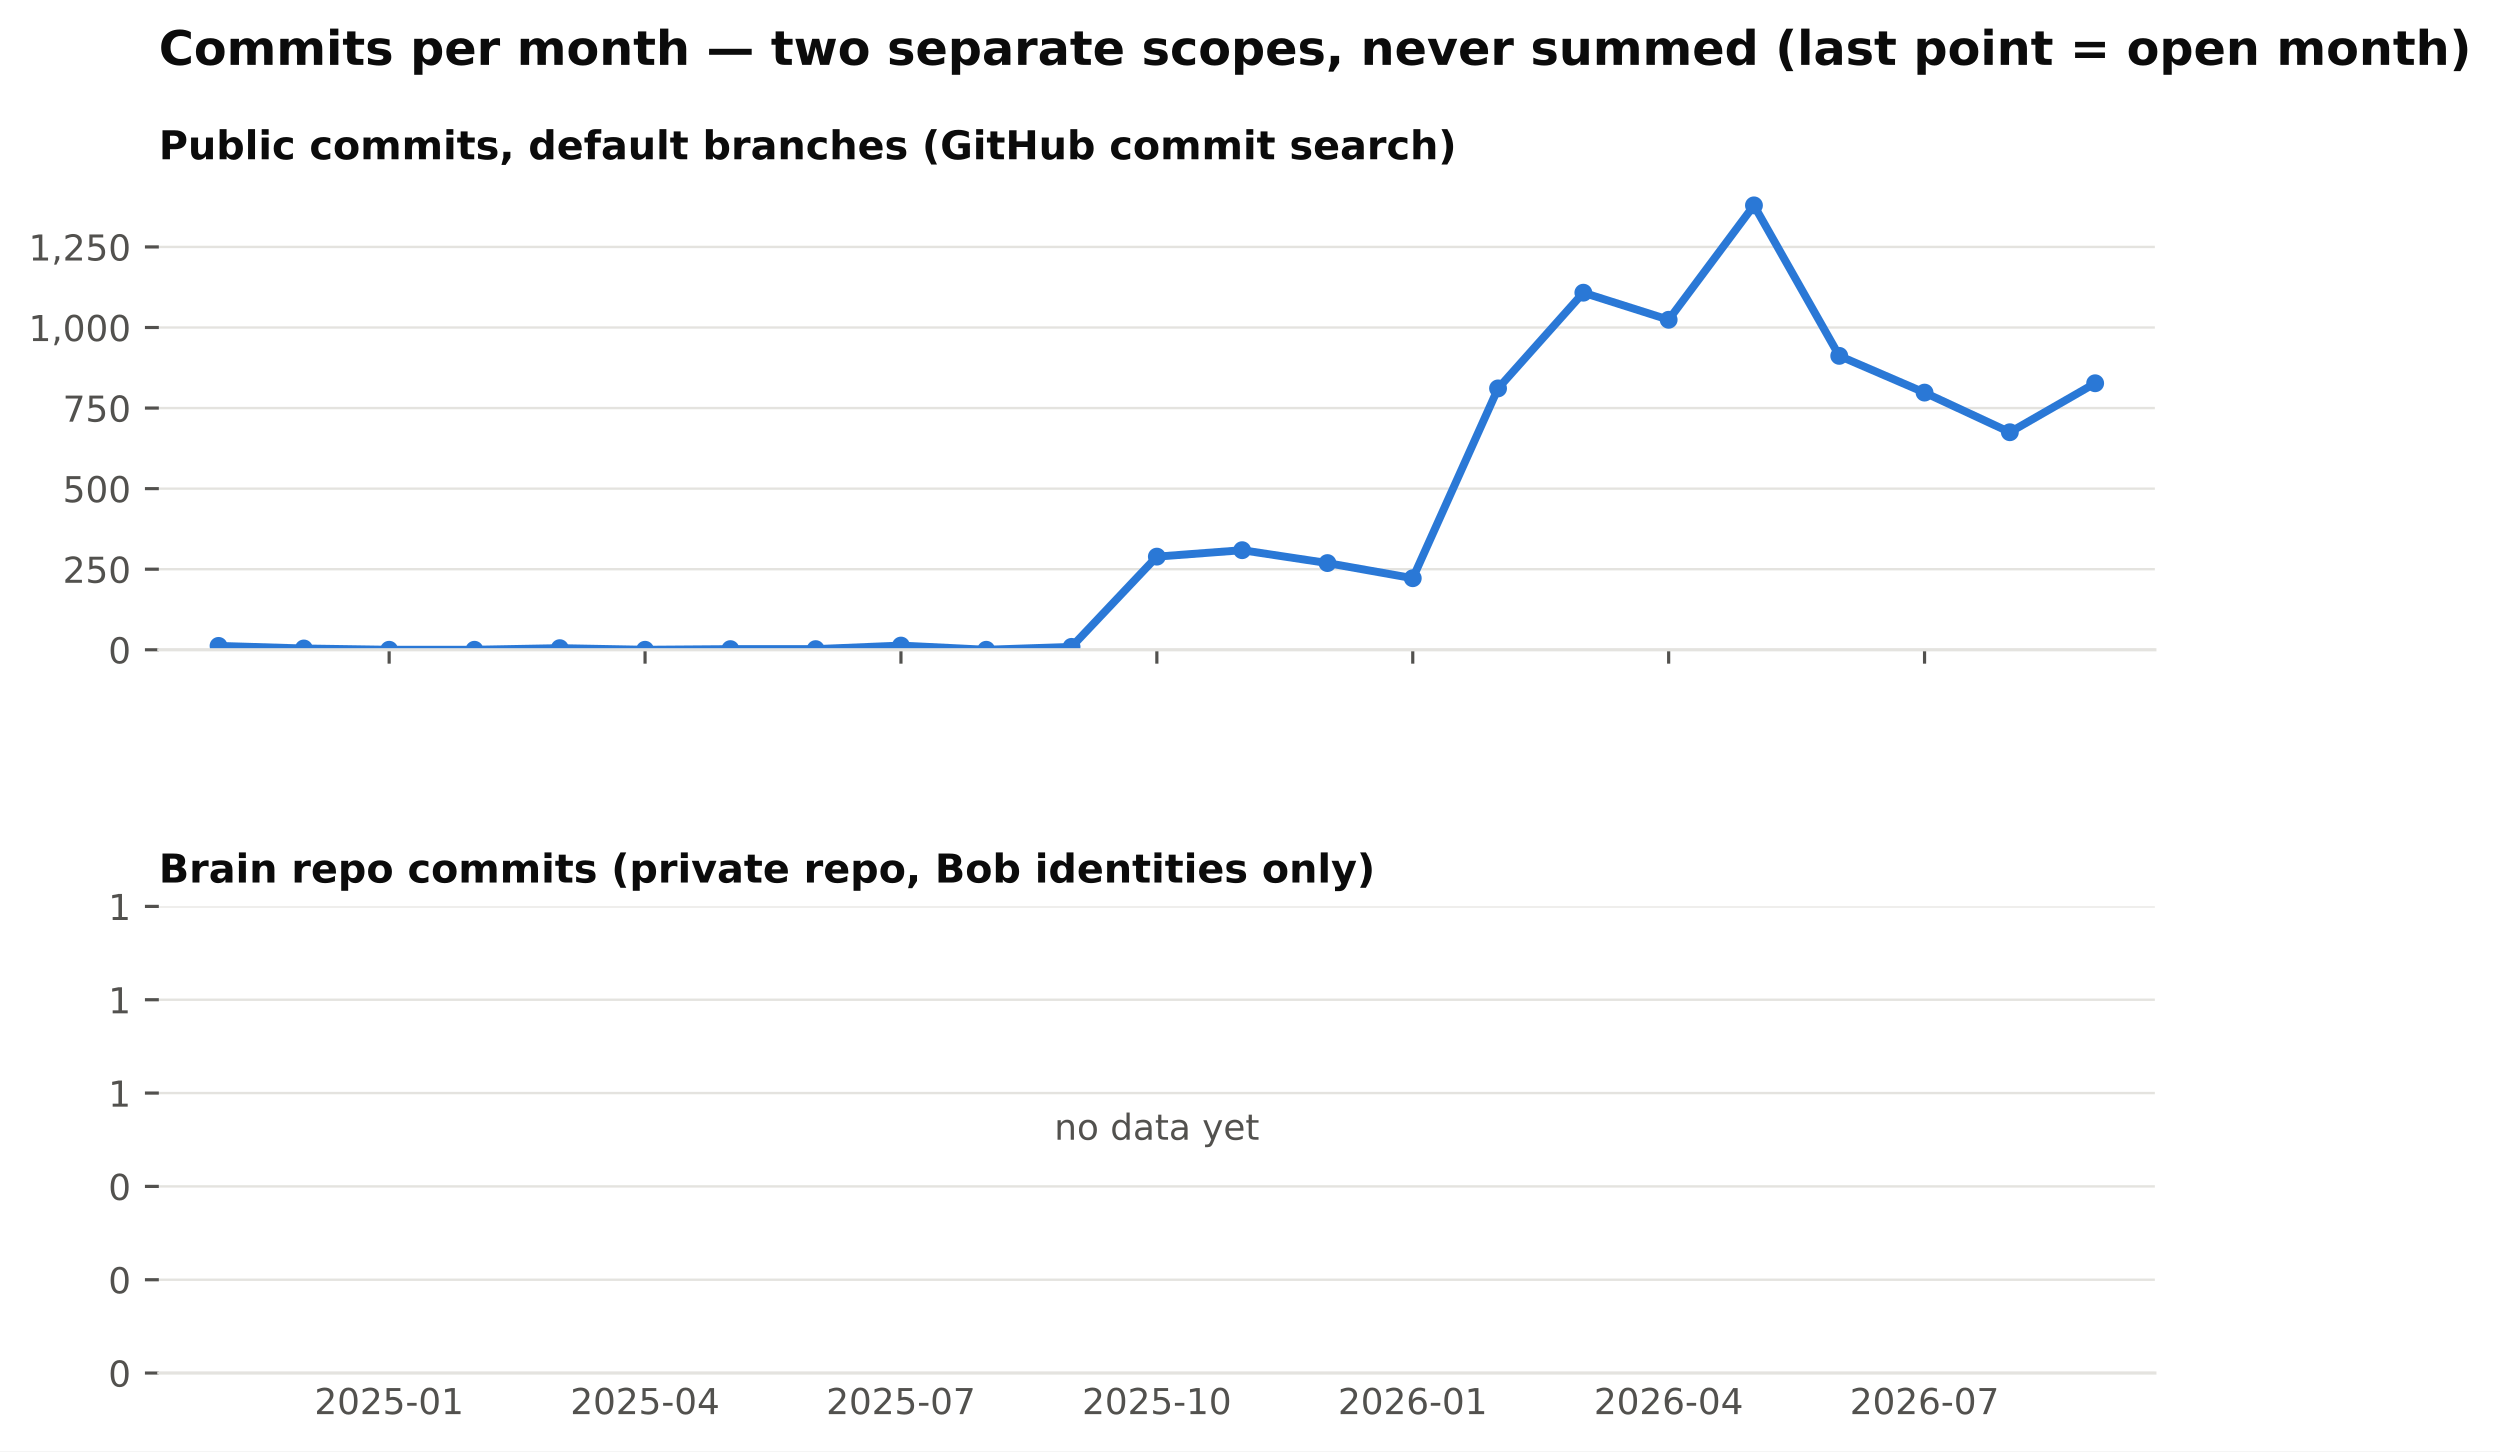
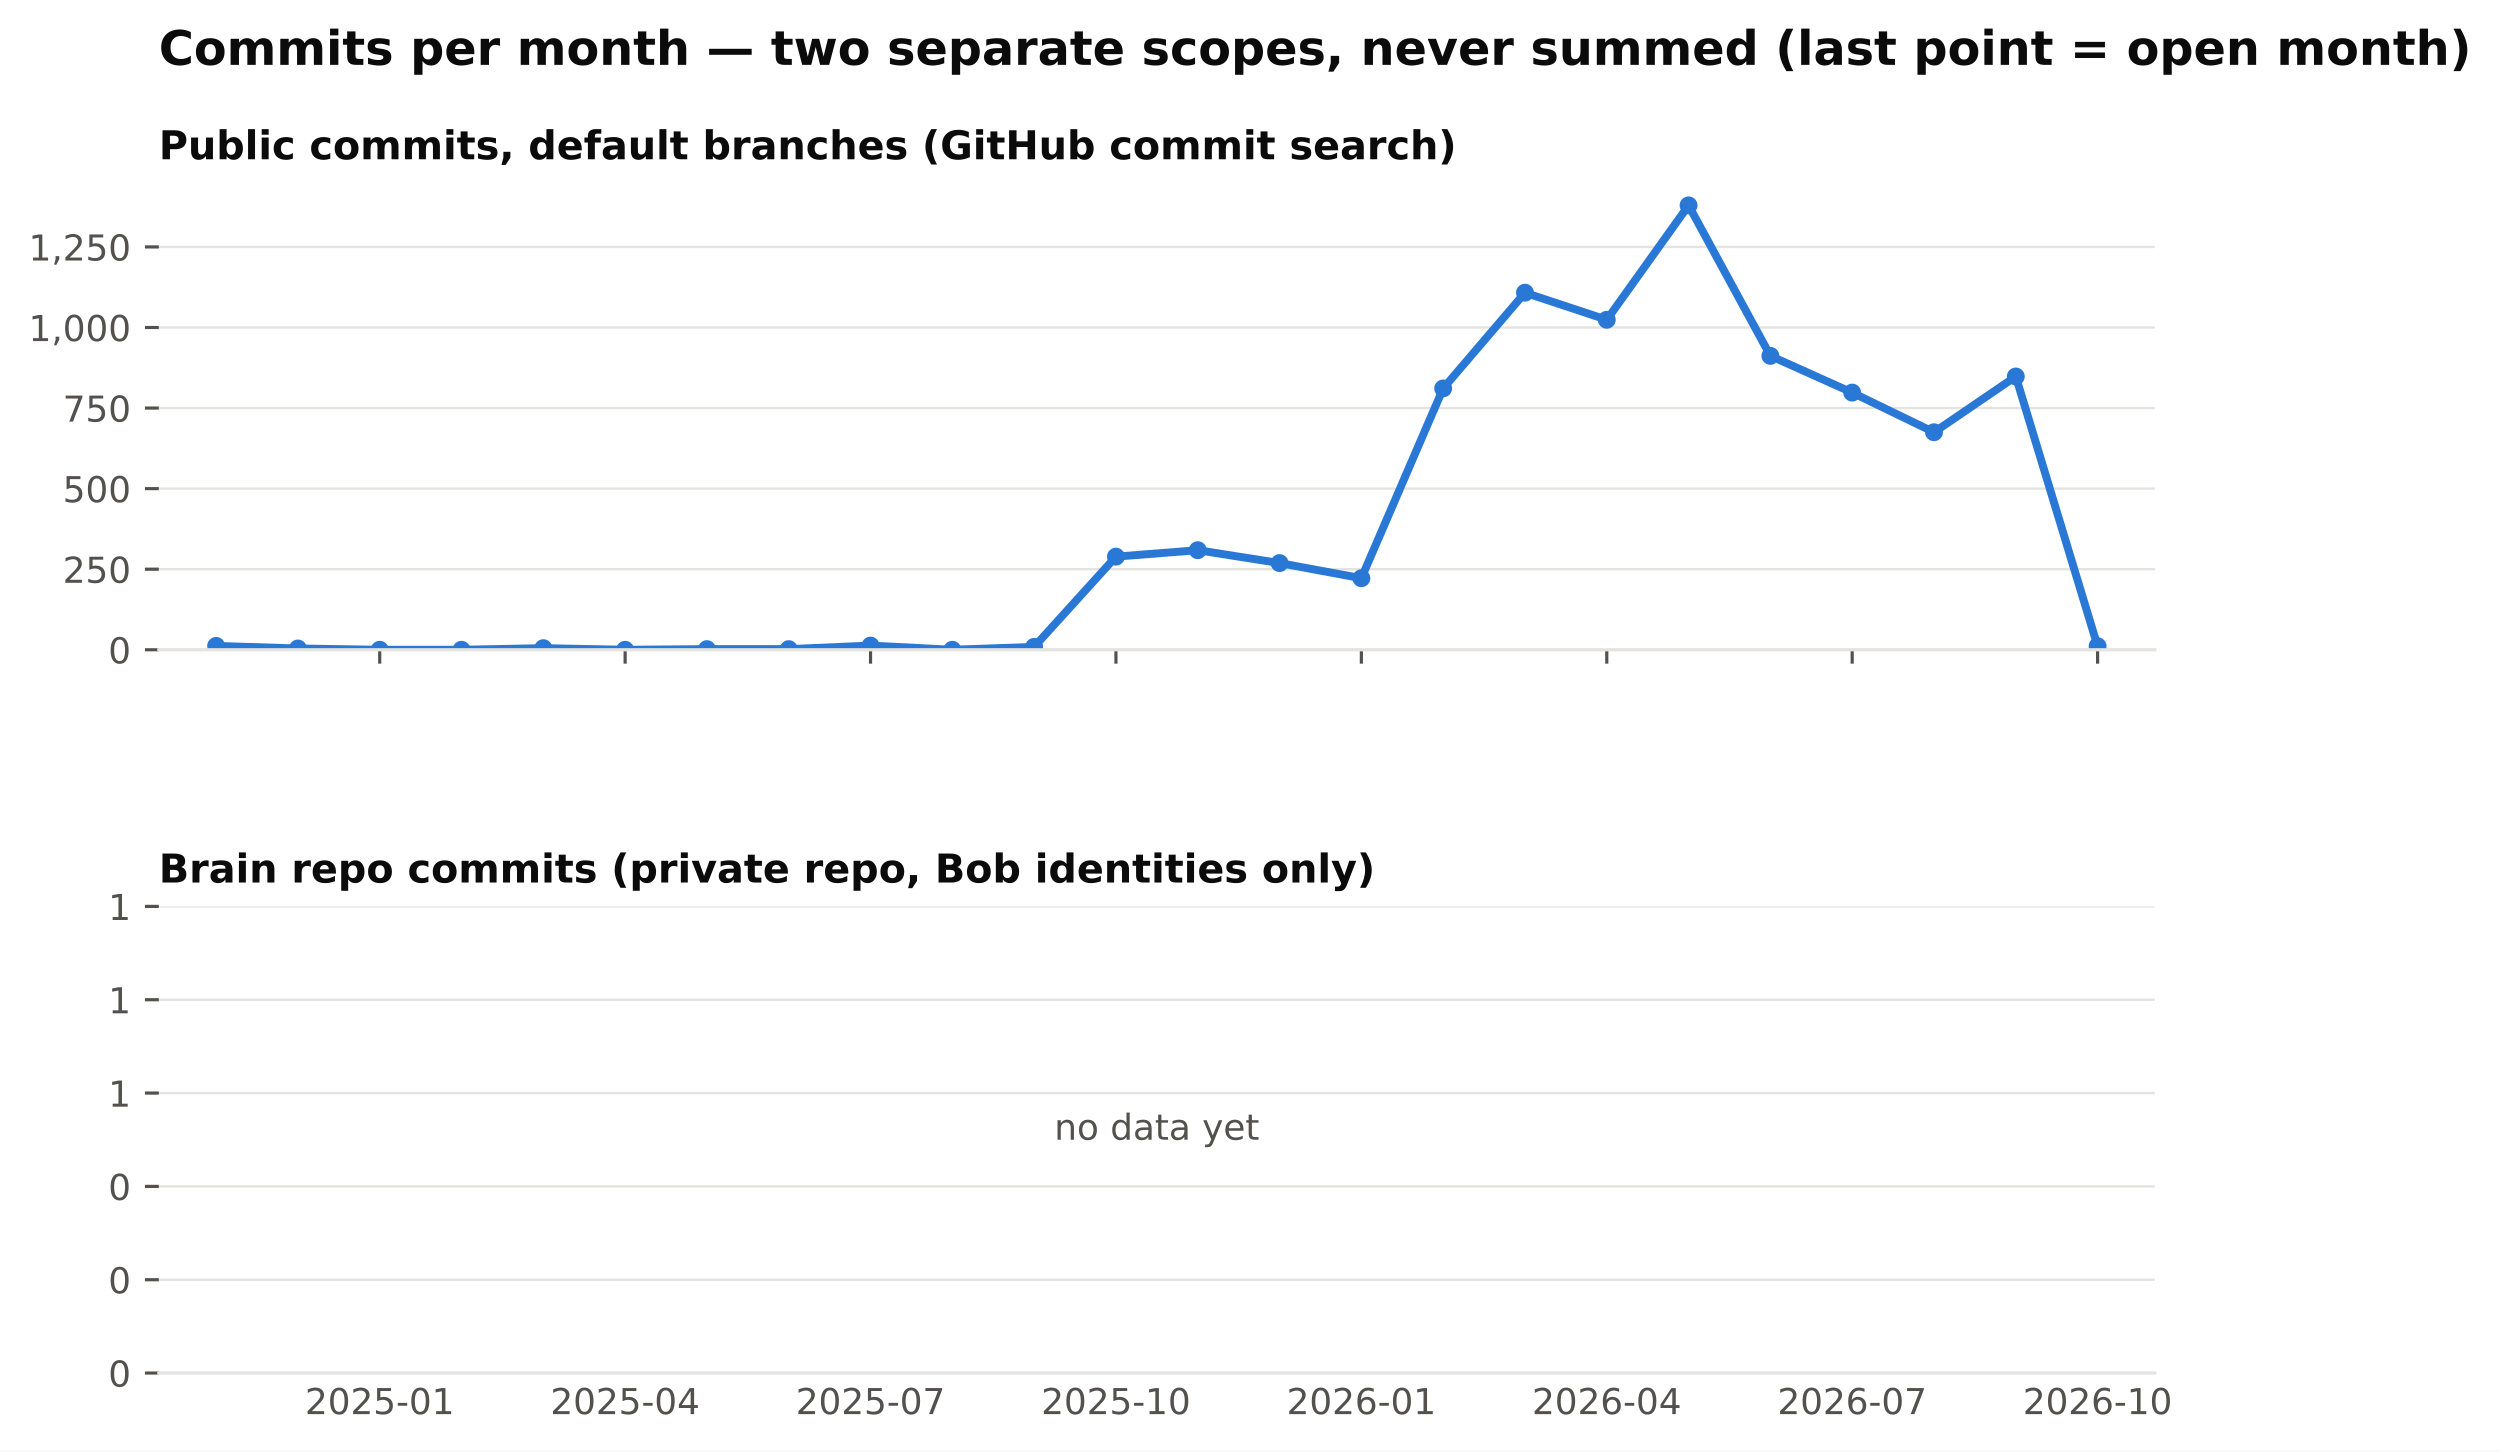
<svg xmlns="http://www.w3.org/2000/svg" xmlns:xlink="http://www.w3.org/1999/xlink" width="629.002pt" height="365.156pt" viewBox="0 0 629.002 365.156" version="1.1">
  <defs>
    <style type="text/css">*{stroke-linejoin: round; stroke-linecap: butt}</style>
  </defs>
  <g id="figure_1">
    <g id="patch_1">
      <path d="M 0 365.156  L 629.002 365.156  L 629.002 0  L 0 0  z " style="fill: #ffffff" />
    </g>
    <g id="axes_1">
      <g id="patch_2">
        <path d="M 39.965 163.482  L 542.165 163.482  L 542.165 46.08  L 39.965 46.08  z " style="fill: #ffffff" />
      </g>
      <g id="matplotlib.axis_1">
        <g id="xtick_1">
          <g id="line2d_1">
            <defs>
              <path id="m4cfa79716b" d="M 0 0  L 0 3.5  " style="stroke: #52514e; stroke-width: 0.8" />
            </defs>
            <g>
-               <use xlink:href="#m4cfa79716b" x="97.911" y="163.482" style="fill: #52514e; stroke: #52514e; stroke-width: 0.8" />
+               <use xlink:href="#m4cfa79716b" x="95.537" y="163.482" style="fill: #52514e; stroke: #52514e; stroke-width: 0.8" />
            </g>
          </g>
        </g>
        <g id="xtick_2">
          <g id="line2d_2">
            <g>
-               <use xlink:href="#m4cfa79716b" x="162.296" y="163.482" style="fill: #52514e; stroke: #52514e; stroke-width: 0.8" />
+               <use xlink:href="#m4cfa79716b" x="157.283" y="163.482" style="fill: #52514e; stroke: #52514e; stroke-width: 0.8" />
            </g>
          </g>
        </g>
        <g id="xtick_3">
          <g id="line2d_3">
            <g>
-               <use xlink:href="#m4cfa79716b" x="226.681" y="163.482" style="fill: #52514e; stroke: #52514e; stroke-width: 0.8" />
+               <use xlink:href="#m4cfa79716b" x="219.028" y="163.482" style="fill: #52514e; stroke: #52514e; stroke-width: 0.8" />
            </g>
          </g>
        </g>
        <g id="xtick_4">
          <g id="line2d_4">
            <g>
-               <use xlink:href="#m4cfa79716b" x="291.065" y="163.482" style="fill: #52514e; stroke: #52514e; stroke-width: 0.8" />
+               <use xlink:href="#m4cfa79716b" x="280.774" y="163.482" style="fill: #52514e; stroke: #52514e; stroke-width: 0.8" />
            </g>
          </g>
        </g>
        <g id="xtick_5">
          <g id="line2d_5">
            <g>
-               <use xlink:href="#m4cfa79716b" x="355.45" y="163.482" style="fill: #52514e; stroke: #52514e; stroke-width: 0.8" />
+               <use xlink:href="#m4cfa79716b" x="342.52" y="163.482" style="fill: #52514e; stroke: #52514e; stroke-width: 0.8" />
            </g>
          </g>
        </g>
        <g id="xtick_6">
          <g id="line2d_6">
            <g>
-               <use xlink:href="#m4cfa79716b" x="419.835" y="163.482" style="fill: #52514e; stroke: #52514e; stroke-width: 0.8" />
+               <use xlink:href="#m4cfa79716b" x="404.266" y="163.482" style="fill: #52514e; stroke: #52514e; stroke-width: 0.8" />
            </g>
          </g>
        </g>
        <g id="xtick_7">
          <g id="line2d_7">
            <g>
-               <use xlink:href="#m4cfa79716b" x="484.219" y="163.482" style="fill: #52514e; stroke: #52514e; stroke-width: 0.8" />
+               <use xlink:href="#m4cfa79716b" x="466.012" y="163.482" style="fill: #52514e; stroke: #52514e; stroke-width: 0.8" />
+             </g>
+           </g>
+         </g>
+         <g id="xtick_8">
+           <g id="line2d_8">
+             <g>
+               <use xlink:href="#m4cfa79716b" x="527.758" y="163.482" style="fill: #52514e; stroke: #52514e; stroke-width: 0.8" />
            </g>
          </g>
        </g>
      </g>
      <g id="matplotlib.axis_2">
        <g id="ytick_1">
-           <g id="line2d_8">
+           <g id="line2d_9">
            <path d="M 39.965 163.482  L 542.165 163.482  " clip-path="url(#p8f13477236)" style="fill: none; stroke: #e4e3df; stroke-width: 0.6; stroke-linecap: square" />
          </g>
-           <g id="line2d_9">
+           <g id="line2d_10">
            <defs>
              <path id="m0b5e856ea1" d="M 0 0  L -3.5 0  " style="stroke: #52514e; stroke-width: 0.8" />
            </defs>
            <g>
              <use xlink:href="#m0b5e856ea1" x="39.965" y="163.482" style="fill: #52514e; stroke: #52514e; stroke-width: 0.8" />
            </g>
          </g>
          <g id="text_1">
            <text style="font-size: 9px; font-family: 'DejaVu Sans'; text-anchor: end; fill: #52514e" x="32.965" y="166.901" transform="rotate(-0 32.96531 166.9013)">0</text>
          </g>
        </g>
        <g id="ytick_2">
-           <g id="line2d_10">
+           <g id="line2d_11">
            <path d="M 39.965 143.212  L 542.165 143.212  " clip-path="url(#p8f13477236)" style="fill: none; stroke: #e4e3df; stroke-width: 0.6; stroke-linecap: square" />
          </g>
-           <g id="line2d_11">
+           <g id="line2d_12">
            <g>
              <use xlink:href="#m0b5e856ea1" x="39.965" y="143.212" style="fill: #52514e; stroke: #52514e; stroke-width: 0.8" />
            </g>
          </g>
          <g id="text_2">
            <text style="font-size: 9px; font-family: 'DejaVu Sans'; text-anchor: end; fill: #52514e" x="32.965" y="146.631" transform="rotate(-0 32.96531 146.6309)">250</text>
          </g>
        </g>
        <g id="ytick_3">
-           <g id="line2d_12">
+           <g id="line2d_13">
            <path d="M 39.965 122.941  L 542.165 122.941  " clip-path="url(#p8f13477236)" style="fill: none; stroke: #e4e3df; stroke-width: 0.6; stroke-linecap: square" />
          </g>
-           <g id="line2d_13">
+           <g id="line2d_14">
            <g>
              <use xlink:href="#m0b5e856ea1" x="39.965" y="122.941" style="fill: #52514e; stroke: #52514e; stroke-width: 0.8" />
            </g>
          </g>
          <g id="text_3">
            <text style="font-size: 9px; font-family: 'DejaVu Sans'; text-anchor: end; fill: #52514e" x="32.965" y="126.36" transform="rotate(-0 32.96531 126.3604)">500</text>
          </g>
        </g>
        <g id="ytick_4">
-           <g id="line2d_14">
+           <g id="line2d_15">
            <path d="M 39.965 102.671  L 542.165 102.671  " clip-path="url(#p8f13477236)" style="fill: none; stroke: #e4e3df; stroke-width: 0.6; stroke-linecap: square" />
          </g>
-           <g id="line2d_15">
+           <g id="line2d_16">
            <g>
              <use xlink:href="#m0b5e856ea1" x="39.965" y="102.671" style="fill: #52514e; stroke: #52514e; stroke-width: 0.8" />
            </g>
          </g>
          <g id="text_4">
            <text style="font-size: 9px; font-family: 'DejaVu Sans'; text-anchor: end; fill: #52514e" x="32.965" y="106.09" transform="rotate(-0 32.96531 106.09)">750</text>
          </g>
        </g>
        <g id="ytick_5">
-           <g id="line2d_16">
+           <g id="line2d_17">
            <path d="M 39.965 82.401  L 542.165 82.401  " clip-path="url(#p8f13477236)" style="fill: none; stroke: #e4e3df; stroke-width: 0.6; stroke-linecap: square" />
          </g>
-           <g id="line2d_17">
+           <g id="line2d_18">
            <g>
              <use xlink:href="#m0b5e856ea1" x="39.965" y="82.401" style="fill: #52514e; stroke: #52514e; stroke-width: 0.8" />
            </g>
          </g>
          <g id="text_5">
            <text style="font-size: 9px; font-family: 'DejaVu Sans'; text-anchor: end; fill: #52514e" x="32.965" y="85.82" transform="rotate(-0 32.96531 85.81952)">1,000</text>
          </g>
        </g>
        <g id="ytick_6">
-           <g id="line2d_18">
+           <g id="line2d_19">
            <path d="M 39.965 62.13  L 542.165 62.13  " clip-path="url(#p8f13477236)" style="fill: none; stroke: #e4e3df; stroke-width: 0.6; stroke-linecap: square" />
          </g>
-           <g id="line2d_19">
+           <g id="line2d_20">
            <g>
              <use xlink:href="#m0b5e856ea1" x="39.965" y="62.13" style="fill: #52514e; stroke: #52514e; stroke-width: 0.8" />
            </g>
          </g>
          <g id="text_6">
            <text style="font-size: 9px; font-family: 'DejaVu Sans'; text-anchor: end; fill: #52514e" x="32.965" y="65.549" transform="rotate(-0 32.96531 65.54908)">1,250</text>
          </g>
        </g>
      </g>
-       <g id="line2d_20">
-         <path d="M 54.988 162.509  L 76.45 163.158  L 97.911 163.482  L 119.373 163.482  L 140.835 163.077  L 162.296 163.482  L 183.758 163.32  L 205.219 163.32  L 226.681 162.428  L 248.142 163.482  L 269.604 162.753  L 291.065 140.05  L 312.527 138.428  L 333.988 141.671  L 355.45 145.482  L 376.911 97.725  L 398.373 73.644  L 419.835 80.455  L 441.296 51.671  L 462.758 89.536  L 484.219 98.779  L 505.681 108.752  L 527.142 96.428  " clip-path="url(#p8f13477236)" style="fill: none; stroke: #2a78d6; stroke-width: 2; stroke-linecap: square" />
+       <g id="line2d_21">
+         <path d="M 54.373 162.509  L 74.955 163.158  L 95.537 163.482  L 116.119 163.482  L 136.701 163.077  L 157.283 163.482  L 177.864 163.32  L 198.446 163.32  L 219.028 162.428  L 239.61 163.482  L 260.192 162.753  L 280.774 140.05  L 301.356 138.428  L 321.938 141.671  L 342.52 145.482  L 363.102 97.725  L 383.684 73.644  L 404.266 80.455  L 424.848 51.671  L 445.43 89.536  L 466.012 98.779  L 486.594 108.752  L 507.176 94.725  L 527.758 162.59  " clip-path="url(#p8f13477236)" style="fill: none; stroke: #2a78d6; stroke-width: 2; stroke-linecap: square" />
        <defs>
          <path id="m407d684c98" d="M 0 1.75  C 0.464 1.75 0.909 1.566 1.237 1.237  C 1.566 0.909 1.75 0.464 1.75 0  C 1.75 -0.464 1.566 -0.909 1.237 -1.237  C 0.909 -1.566 0.464 -1.75 0 -1.75  C -0.464 -1.75 -0.909 -1.566 -1.237 -1.237  C -1.566 -0.909 -1.75 -0.464 -1.75 0  C -1.75 0.464 -1.566 0.909 -1.237 1.237  C -0.909 1.566 -0.464 1.75 0 1.75  z " style="stroke: #2a78d6" />
        </defs>
        <g clip-path="url(#p8f13477236)">
-           <use xlink:href="#m407d684c98" x="54.988" y="162.509" style="fill: #2a78d6; stroke: #2a78d6" />
-           <use xlink:href="#m407d684c98" x="76.45" y="163.158" style="fill: #2a78d6; stroke: #2a78d6" />
-           <use xlink:href="#m407d684c98" x="97.911" y="163.482" style="fill: #2a78d6; stroke: #2a78d6" />
-           <use xlink:href="#m407d684c98" x="119.373" y="163.482" style="fill: #2a78d6; stroke: #2a78d6" />
-           <use xlink:href="#m407d684c98" x="140.835" y="163.077" style="fill: #2a78d6; stroke: #2a78d6" />
-           <use xlink:href="#m407d684c98" x="162.296" y="163.482" style="fill: #2a78d6; stroke: #2a78d6" />
-           <use xlink:href="#m407d684c98" x="183.758" y="163.32" style="fill: #2a78d6; stroke: #2a78d6" />
-           <use xlink:href="#m407d684c98" x="205.219" y="163.32" style="fill: #2a78d6; stroke: #2a78d6" />
-           <use xlink:href="#m407d684c98" x="226.681" y="162.428" style="fill: #2a78d6; stroke: #2a78d6" />
-           <use xlink:href="#m407d684c98" x="248.142" y="163.482" style="fill: #2a78d6; stroke: #2a78d6" />
-           <use xlink:href="#m407d684c98" x="269.604" y="162.753" style="fill: #2a78d6; stroke: #2a78d6" />
-           <use xlink:href="#m407d684c98" x="291.065" y="140.05" style="fill: #2a78d6; stroke: #2a78d6" />
-           <use xlink:href="#m407d684c98" x="312.527" y="138.428" style="fill: #2a78d6; stroke: #2a78d6" />
-           <use xlink:href="#m407d684c98" x="333.988" y="141.671" style="fill: #2a78d6; stroke: #2a78d6" />
-           <use xlink:href="#m407d684c98" x="355.45" y="145.482" style="fill: #2a78d6; stroke: #2a78d6" />
-           <use xlink:href="#m407d684c98" x="376.911" y="97.725" style="fill: #2a78d6; stroke: #2a78d6" />
-           <use xlink:href="#m407d684c98" x="398.373" y="73.644" style="fill: #2a78d6; stroke: #2a78d6" />
-           <use xlink:href="#m407d684c98" x="419.835" y="80.455" style="fill: #2a78d6; stroke: #2a78d6" />
-           <use xlink:href="#m407d684c98" x="441.296" y="51.671" style="fill: #2a78d6; stroke: #2a78d6" />
-           <use xlink:href="#m407d684c98" x="462.758" y="89.536" style="fill: #2a78d6; stroke: #2a78d6" />
-           <use xlink:href="#m407d684c98" x="484.219" y="98.779" style="fill: #2a78d6; stroke: #2a78d6" />
-           <use xlink:href="#m407d684c98" x="505.681" y="108.752" style="fill: #2a78d6; stroke: #2a78d6" />
-           <use xlink:href="#m407d684c98" x="527.142" y="96.428" style="fill: #2a78d6; stroke: #2a78d6" />
+           <use xlink:href="#m407d684c98" x="54.373" y="162.509" style="fill: #2a78d6; stroke: #2a78d6" />
+           <use xlink:href="#m407d684c98" x="74.955" y="163.158" style="fill: #2a78d6; stroke: #2a78d6" />
+           <use xlink:href="#m407d684c98" x="95.537" y="163.482" style="fill: #2a78d6; stroke: #2a78d6" />
+           <use xlink:href="#m407d684c98" x="116.119" y="163.482" style="fill: #2a78d6; stroke: #2a78d6" />
+           <use xlink:href="#m407d684c98" x="136.701" y="163.077" style="fill: #2a78d6; stroke: #2a78d6" />
+           <use xlink:href="#m407d684c98" x="157.283" y="163.482" style="fill: #2a78d6; stroke: #2a78d6" />
+           <use xlink:href="#m407d684c98" x="177.864" y="163.32" style="fill: #2a78d6; stroke: #2a78d6" />
+           <use xlink:href="#m407d684c98" x="198.446" y="163.32" style="fill: #2a78d6; stroke: #2a78d6" />
+           <use xlink:href="#m407d684c98" x="219.028" y="162.428" style="fill: #2a78d6; stroke: #2a78d6" />
+           <use xlink:href="#m407d684c98" x="239.61" y="163.482" style="fill: #2a78d6; stroke: #2a78d6" />
+           <use xlink:href="#m407d684c98" x="260.192" y="162.753" style="fill: #2a78d6; stroke: #2a78d6" />
+           <use xlink:href="#m407d684c98" x="280.774" y="140.05" style="fill: #2a78d6; stroke: #2a78d6" />
+           <use xlink:href="#m407d684c98" x="301.356" y="138.428" style="fill: #2a78d6; stroke: #2a78d6" />
+           <use xlink:href="#m407d684c98" x="321.938" y="141.671" style="fill: #2a78d6; stroke: #2a78d6" />
+           <use xlink:href="#m407d684c98" x="342.52" y="145.482" style="fill: #2a78d6; stroke: #2a78d6" />
+           <use xlink:href="#m407d684c98" x="363.102" y="97.725" style="fill: #2a78d6; stroke: #2a78d6" />
+           <use xlink:href="#m407d684c98" x="383.684" y="73.644" style="fill: #2a78d6; stroke: #2a78d6" />
+           <use xlink:href="#m407d684c98" x="404.266" y="80.455" style="fill: #2a78d6; stroke: #2a78d6" />
+           <use xlink:href="#m407d684c98" x="424.848" y="51.671" style="fill: #2a78d6; stroke: #2a78d6" />
+           <use xlink:href="#m407d684c98" x="445.43" y="89.536" style="fill: #2a78d6; stroke: #2a78d6" />
+           <use xlink:href="#m407d684c98" x="466.012" y="98.779" style="fill: #2a78d6; stroke: #2a78d6" />
+           <use xlink:href="#m407d684c98" x="486.594" y="108.752" style="fill: #2a78d6; stroke: #2a78d6" />
+           <use xlink:href="#m407d684c98" x="507.176" y="94.725" style="fill: #2a78d6; stroke: #2a78d6" />
+           <use xlink:href="#m407d684c98" x="527.758" y="162.59" style="fill: #2a78d6; stroke: #2a78d6" />
        </g>
      </g>
      <g id="patch_3">
        <path d="M 39.965 163.482  L 542.165 163.482  " style="fill: none; stroke: #e4e3df; stroke-width: 0.8; stroke-linejoin: miter; stroke-linecap: square" />
      </g>
      <g id="text_7">
        <text style="font-weight: 700; font-size: 10px; font-family: 'DejaVu Sans'; text-anchor: start; fill: #0b0b0b" x="39.965" y="40.08" transform="rotate(-0 39.96531 40.08)">Public commits, default branches (GitHub commit search)</text>
      </g>
    </g>
    <g id="axes_2">
      <g id="patch_4">
        <path d="M 39.965 345.456  L 542.165 345.456  L 542.165 228.054  L 39.965 228.054  z " style="fill: #ffffff" />
      </g>
      <g id="matplotlib.axis_3">
-         <g id="xtick_8">
-           <g id="line2d_21" />
-           <g id="text_8">
-             <text style="font-size: 9px; font-family: 'DejaVu Sans'; text-anchor: middle; fill: #52514e" x="97.911" y="355.794" transform="rotate(-0 97.91147 355.7939)">2025-01</text>
-           </g>
-         </g>
        <g id="xtick_9">
          <g id="line2d_22" />
-           <g id="text_9">
-             <text style="font-size: 9px; font-family: 'DejaVu Sans'; text-anchor: middle; fill: #52514e" x="162.296" y="355.794" transform="rotate(-0 162.2961 355.7939)">2025-04</text>
+           <g id="text_8">
+             <text style="font-size: 9px; font-family: 'DejaVu Sans'; text-anchor: middle; fill: #52514e" x="95.537" y="355.794" transform="rotate(-0 95.53662 355.7939)">2025-01</text>
          </g>
        </g>
        <g id="xtick_10">
          <g id="line2d_23" />
-           <g id="text_10">
-             <text style="font-size: 9px; font-family: 'DejaVu Sans'; text-anchor: middle; fill: #52514e" x="226.681" y="355.794" transform="rotate(-0 226.6807 355.7939)">2025-07</text>
+           <g id="text_9">
+             <text style="font-size: 9px; font-family: 'DejaVu Sans'; text-anchor: middle; fill: #52514e" x="157.283" y="355.794" transform="rotate(-0 157.2825 355.7939)">2025-04</text>
          </g>
        </g>
        <g id="xtick_11">
          <g id="line2d_24" />
-           <g id="text_11">
-             <text style="font-size: 9px; font-family: 'DejaVu Sans'; text-anchor: middle; fill: #52514e" x="291.065" y="355.794" transform="rotate(-0 291.0653 355.7939)">2025-10</text>
+           <g id="text_10">
+             <text style="font-size: 9px; font-family: 'DejaVu Sans'; text-anchor: middle; fill: #52514e" x="219.028" y="355.794" transform="rotate(-0 219.0284 355.7939)">2025-07</text>
          </g>
        </g>
        <g id="xtick_12">
          <g id="line2d_25" />
-           <g id="text_12">
-             <text style="font-size: 9px; font-family: 'DejaVu Sans'; text-anchor: middle; fill: #52514e" x="355.45" y="355.794" transform="rotate(-0 355.4499 355.7939)">2026-01</text>
+           <g id="text_11">
+             <text style="font-size: 9px; font-family: 'DejaVu Sans'; text-anchor: middle; fill: #52514e" x="280.774" y="355.794" transform="rotate(-0 280.7743 355.7939)">2025-10</text>
          </g>
        </g>
        <g id="xtick_13">
          <g id="line2d_26" />
-           <g id="text_13">
-             <text style="font-size: 9px; font-family: 'DejaVu Sans'; text-anchor: middle; fill: #52514e" x="419.835" y="355.794" transform="rotate(-0 419.8345 355.7939)">2026-04</text>
+           <g id="text_12">
+             <text style="font-size: 9px; font-family: 'DejaVu Sans'; text-anchor: middle; fill: #52514e" x="342.52" y="355.794" transform="rotate(-0 342.5202 355.7939)">2026-01</text>
          </g>
        </g>
        <g id="xtick_14">
          <g id="line2d_27" />
+           <g id="text_13">
+             <text style="font-size: 9px; font-family: 'DejaVu Sans'; text-anchor: middle; fill: #52514e" x="404.266" y="355.794" transform="rotate(-0 404.2661 355.7939)">2026-04</text>
+           </g>
+         </g>
+         <g id="xtick_15">
+           <g id="line2d_28" />
          <g id="text_14">
-             <text style="font-size: 9px; font-family: 'DejaVu Sans'; text-anchor: middle; fill: #52514e" x="484.219" y="355.794" transform="rotate(-0 484.2192 355.7939)">2026-07</text>
+             <text style="font-size: 9px; font-family: 'DejaVu Sans'; text-anchor: middle; fill: #52514e" x="466.012" y="355.794" transform="rotate(-0 466.012 355.7939)">2026-07</text>
+           </g>
+         </g>
+         <g id="xtick_16">
+           <g id="line2d_29" />
+           <g id="text_15">
+             <text style="font-size: 9px; font-family: 'DejaVu Sans'; text-anchor: middle; fill: #52514e" x="527.758" y="355.794" transform="rotate(-0 527.7579 355.7939)">2026-10</text>
          </g>
        </g>
      </g>
      <g id="matplotlib.axis_4">
        <g id="ytick_7">
-           <g id="line2d_28">
+           <g id="line2d_30">
            <path d="M 39.965 345.456  L 542.165 345.456  " clip-path="url(#pdf57c1c5d9)" style="fill: none; stroke: #e4e3df; stroke-width: 0.6; stroke-linecap: square" />
          </g>
-           <g id="line2d_29">
+           <g id="line2d_31">
            <g>
              <use xlink:href="#m0b5e856ea1" x="39.965" y="345.456" style="fill: #52514e; stroke: #52514e; stroke-width: 0.8" />
            </g>
          </g>
-           <g id="text_15">
+           <g id="text_16">
            <text style="font-size: 9px; font-family: 'DejaVu Sans'; text-anchor: end; fill: #52514e" x="32.965" y="348.875" transform="rotate(-0 32.96531 348.8749)">0</text>
          </g>
        </g>
        <g id="ytick_8">
-           <g id="line2d_30">
+           <g id="line2d_32">
            <path d="M 39.965 321.976  L 542.165 321.976  " clip-path="url(#pdf57c1c5d9)" style="fill: none; stroke: #e4e3df; stroke-width: 0.6; stroke-linecap: square" />
          </g>
-           <g id="line2d_31">
+           <g id="line2d_33">
            <g>
              <use xlink:href="#m0b5e856ea1" x="39.965" y="321.976" style="fill: #52514e; stroke: #52514e; stroke-width: 0.8" />
            </g>
          </g>
-           <g id="text_16">
+           <g id="text_17">
            <text style="font-size: 9px; font-family: 'DejaVu Sans'; text-anchor: end; fill: #52514e" x="32.965" y="325.394" transform="rotate(-0 32.96531 325.3945)">0</text>
          </g>
        </g>
        <g id="ytick_9">
-           <g id="line2d_32">
+           <g id="line2d_34">
            <path d="M 39.965 298.495  L 542.165 298.495  " clip-path="url(#pdf57c1c5d9)" style="fill: none; stroke: #e4e3df; stroke-width: 0.6; stroke-linecap: square" />
          </g>
-           <g id="line2d_33">
+           <g id="line2d_35">
            <g>
              <use xlink:href="#m0b5e856ea1" x="39.965" y="298.495" style="fill: #52514e; stroke: #52514e; stroke-width: 0.8" />
            </g>
          </g>
-           <g id="text_17">
+           <g id="text_18">
            <text style="font-size: 9px; font-family: 'DejaVu Sans'; text-anchor: end; fill: #52514e" x="32.965" y="301.914" transform="rotate(-0 32.96531 301.914)">0</text>
          </g>
        </g>
        <g id="ytick_10">
-           <g id="line2d_34">
+           <g id="line2d_36">
            <path d="M 39.965 275.015  L 542.165 275.015  " clip-path="url(#pdf57c1c5d9)" style="fill: none; stroke: #e4e3df; stroke-width: 0.6; stroke-linecap: square" />
          </g>
-           <g id="line2d_35">
+           <g id="line2d_37">
            <g>
              <use xlink:href="#m0b5e856ea1" x="39.965" y="275.015" style="fill: #52514e; stroke: #52514e; stroke-width: 0.8" />
            </g>
          </g>
-           <g id="text_18">
+           <g id="text_19">
            <text style="font-size: 9px; font-family: 'DejaVu Sans'; text-anchor: end; fill: #52514e" x="32.965" y="278.434" transform="rotate(-0 32.96531 278.4335)">1</text>
          </g>
        </g>
        <g id="ytick_11">
-           <g id="line2d_36">
+           <g id="line2d_38">
            <path d="M 39.965 251.534  L 542.165 251.534  " clip-path="url(#pdf57c1c5d9)" style="fill: none; stroke: #e4e3df; stroke-width: 0.6; stroke-linecap: square" />
          </g>
-           <g id="line2d_37">
+           <g id="line2d_39">
            <g>
              <use xlink:href="#m0b5e856ea1" x="39.965" y="251.534" style="fill: #52514e; stroke: #52514e; stroke-width: 0.8" />
            </g>
          </g>
-           <g id="text_19">
+           <g id="text_20">
            <text style="font-size: 9px; font-family: 'DejaVu Sans'; text-anchor: end; fill: #52514e" x="32.965" y="254.953" transform="rotate(-0 32.96531 254.9531)">1</text>
          </g>
        </g>
        <g id="ytick_12">
-           <g id="line2d_38">
+           <g id="line2d_40">
            <path d="M 39.965 228.054  L 542.165 228.054  " clip-path="url(#pdf57c1c5d9)" style="fill: none; stroke: #e4e3df; stroke-width: 0.6; stroke-linecap: square" />
          </g>
-           <g id="line2d_39">
+           <g id="line2d_41">
            <g>
              <use xlink:href="#m0b5e856ea1" x="39.965" y="228.054" style="fill: #52514e; stroke: #52514e; stroke-width: 0.8" />
            </g>
          </g>
-           <g id="text_20">
+           <g id="text_21">
            <text style="font-size: 9px; font-family: 'DejaVu Sans'; text-anchor: end; fill: #52514e" x="32.965" y="231.473" transform="rotate(-0 32.96531 231.4726)">1</text>
          </g>
        </g>
      </g>
      <g id="patch_5">
        <path d="M 39.965 345.456  L 542.165 345.456  " style="fill: none; stroke: #e4e3df; stroke-width: 0.8; stroke-linejoin: miter; stroke-linecap: square" />
      </g>
-       <g id="text_21">
+       <g id="text_22">
        <text style="font-size: 9px; font-family: 'DejaVu Sans'; text-anchor: middle; fill: #52514e" x="291.065" y="286.755" transform="rotate(-0 291.0653 286.7548)">no data yet</text>
      </g>
-       <g id="text_22">
+       <g id="text_23">
        <text style="font-weight: 700; font-size: 10px; font-family: 'DejaVu Sans'; text-anchor: start; fill: #0b0b0b" x="39.965" y="222.054" transform="rotate(-0 39.96531 222.0536)">Brain repo commits (private repo, Bob identities only)</text>
      </g>
    </g>
-     <g id="text_23">
+     <g id="text_24">
      <text style="font-weight: 700; font-size: 12px; font-family: 'DejaVu Sans'; text-anchor: start; fill: #0b0b0b" x="39.965" y="16.318" transform="rotate(-0 39.96531 16.31812)">Commits per month — two separate scopes, never summed (last point = open month)</text>
    </g>
  </g>
  <defs>
    <clipPath id="p8f13477236">
      <rect x="39.965" y="46.08" width="502.2" height="117.402" />
    </clipPath>
    <clipPath id="pdf57c1c5d9">
      <rect x="39.965" y="228.054" width="502.2" height="117.402" />
    </clipPath>
  </defs>
</svg>
